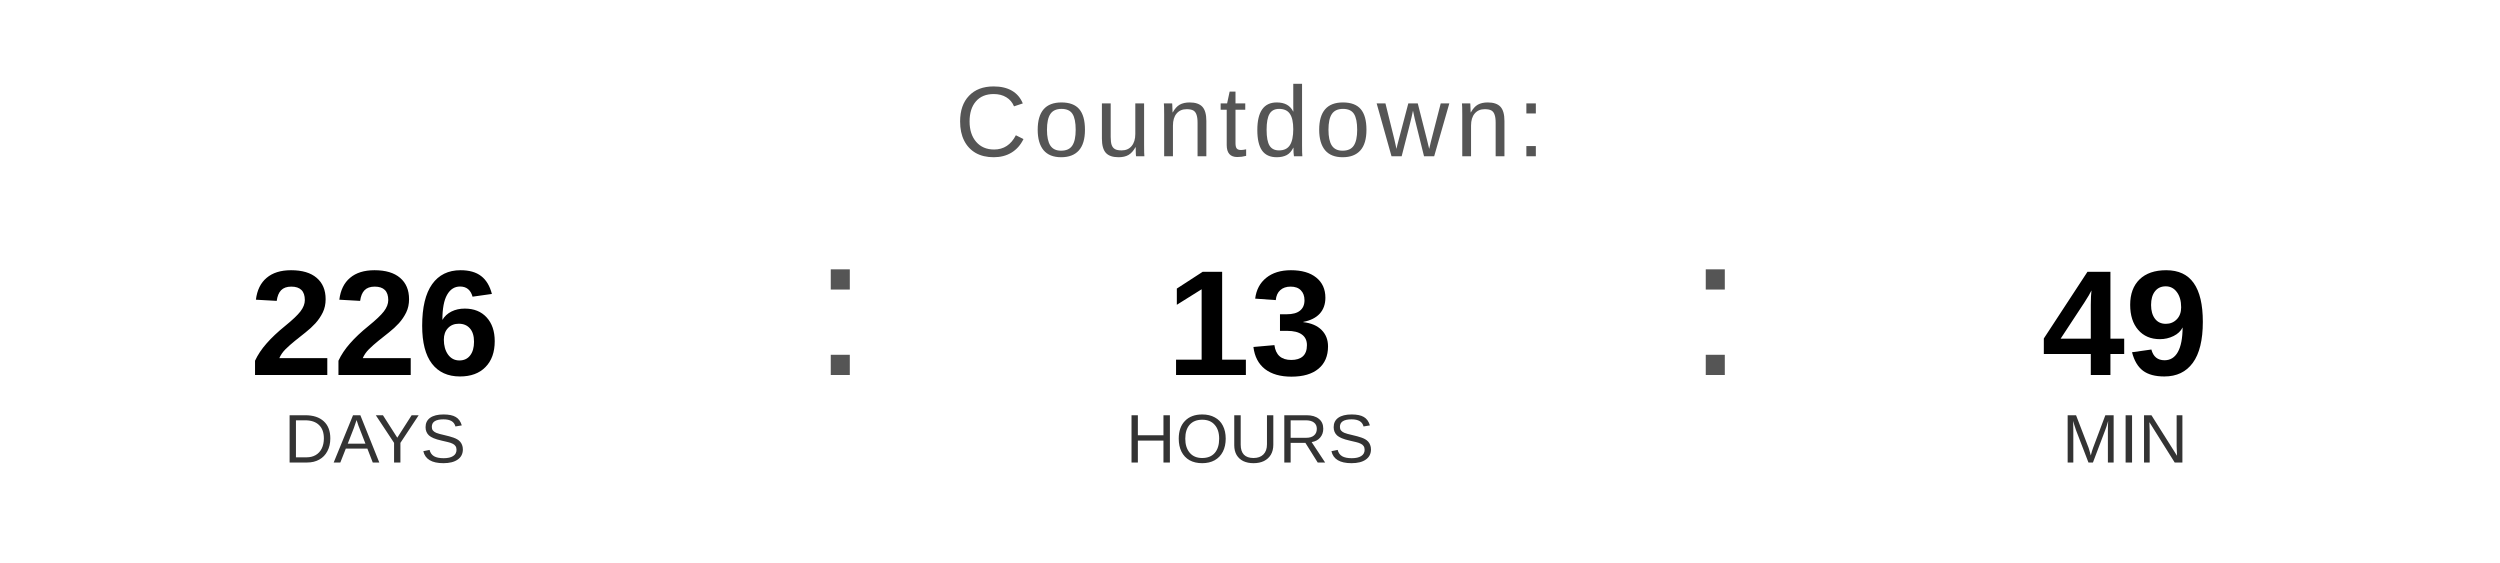
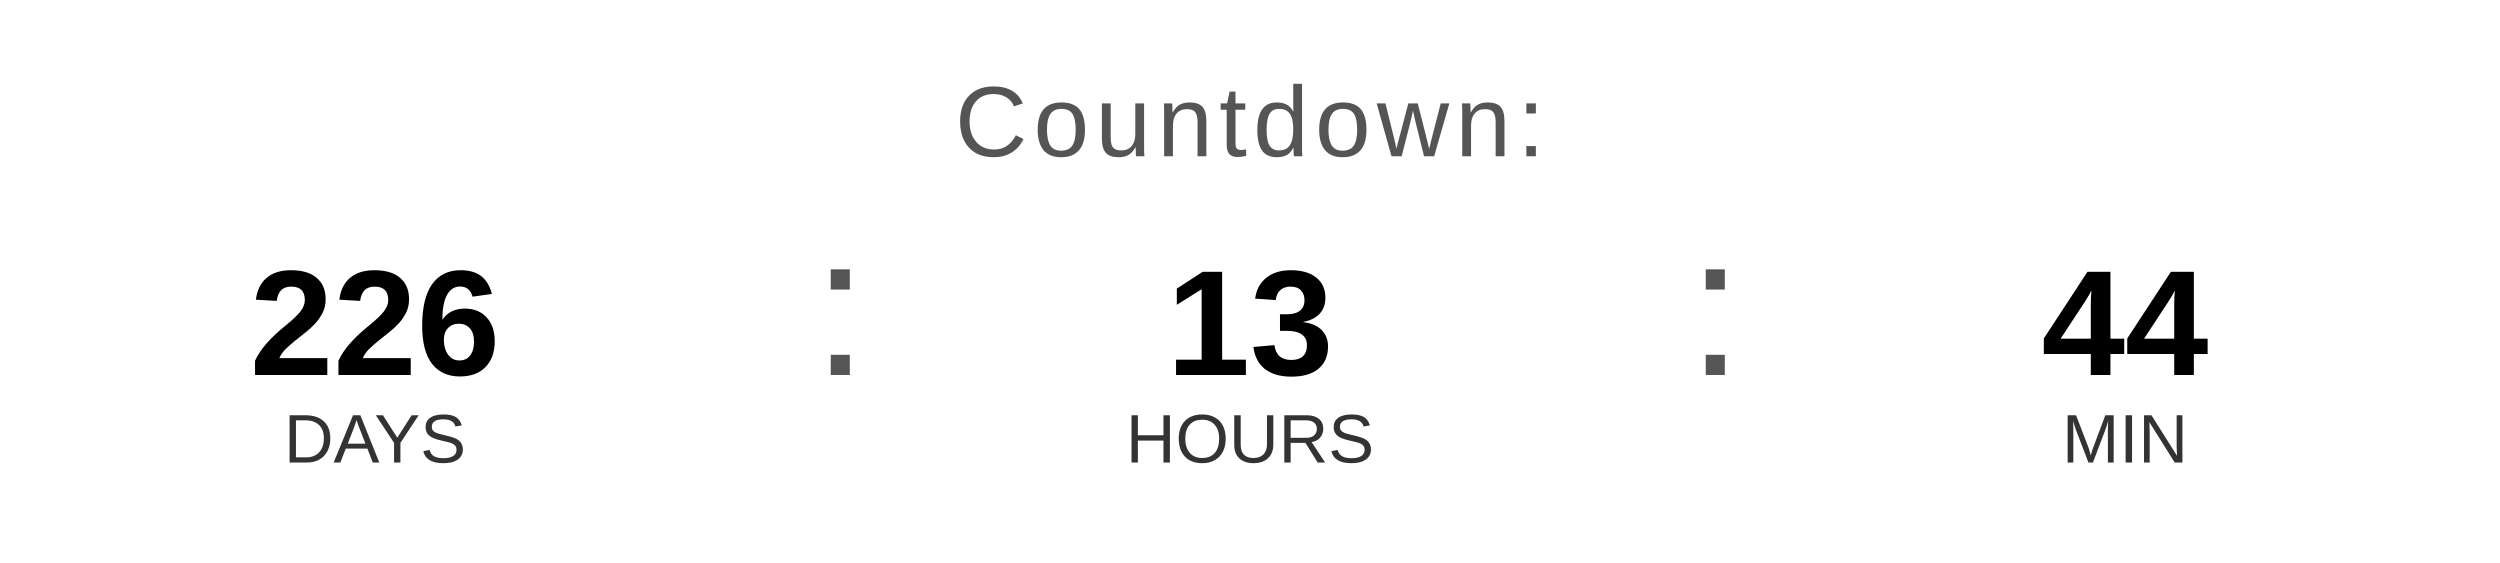
<svg xmlns="http://www.w3.org/2000/svg" width="400" height="90" viewBox="0 0 400 90">
  <text x="200" y="25" font-family="Arial, Helvetica, sans-serif" font-size="16" fill="#555555" text-anchor="middle" letter-spacing="1">
    Countdown:
  </text>
  <text x="60" y="60" font-family="Arial, Helvetica, sans-serif" font-size="24" font-weight="bold" fill="#000000" text-anchor="middle">226</text>
  <text x="60" y="74" font-family="Arial, Helvetica, sans-serif" font-size="11" fill="#333333" text-anchor="middle">DAYS</text>
  <text x="130" y="60" font-family="Arial, sans-serif" font-size="32" fill="#555555">:</text>
  <text x="200" y="60" font-family="Arial, Helvetica, sans-serif" font-size="24" font-weight="bold" fill="#000000" text-anchor="middle">13</text>
  <text x="200" y="74" font-family="Arial, Helvetica, sans-serif" font-size="11" fill="#333333" text-anchor="middle">HOURS</text>
  <text x="270" y="60" font-family="Arial, sans-serif" font-size="32" fill="#555555">:</text>
-   <text x="340" y="60" font-family="Arial, Helvetica, sans-serif" font-size="24" font-weight="bold" fill="#000000" text-anchor="middle">49</text>
+   <text x="340" y="60" font-family="Arial, Helvetica, sans-serif" font-size="24" font-weight="bold" fill="#000000" text-anchor="middle">44</text>
  <text x="340" y="74" font-family="Arial, Helvetica, sans-serif" font-size="11" fill="#333333" text-anchor="middle">MIN</text>
</svg>
